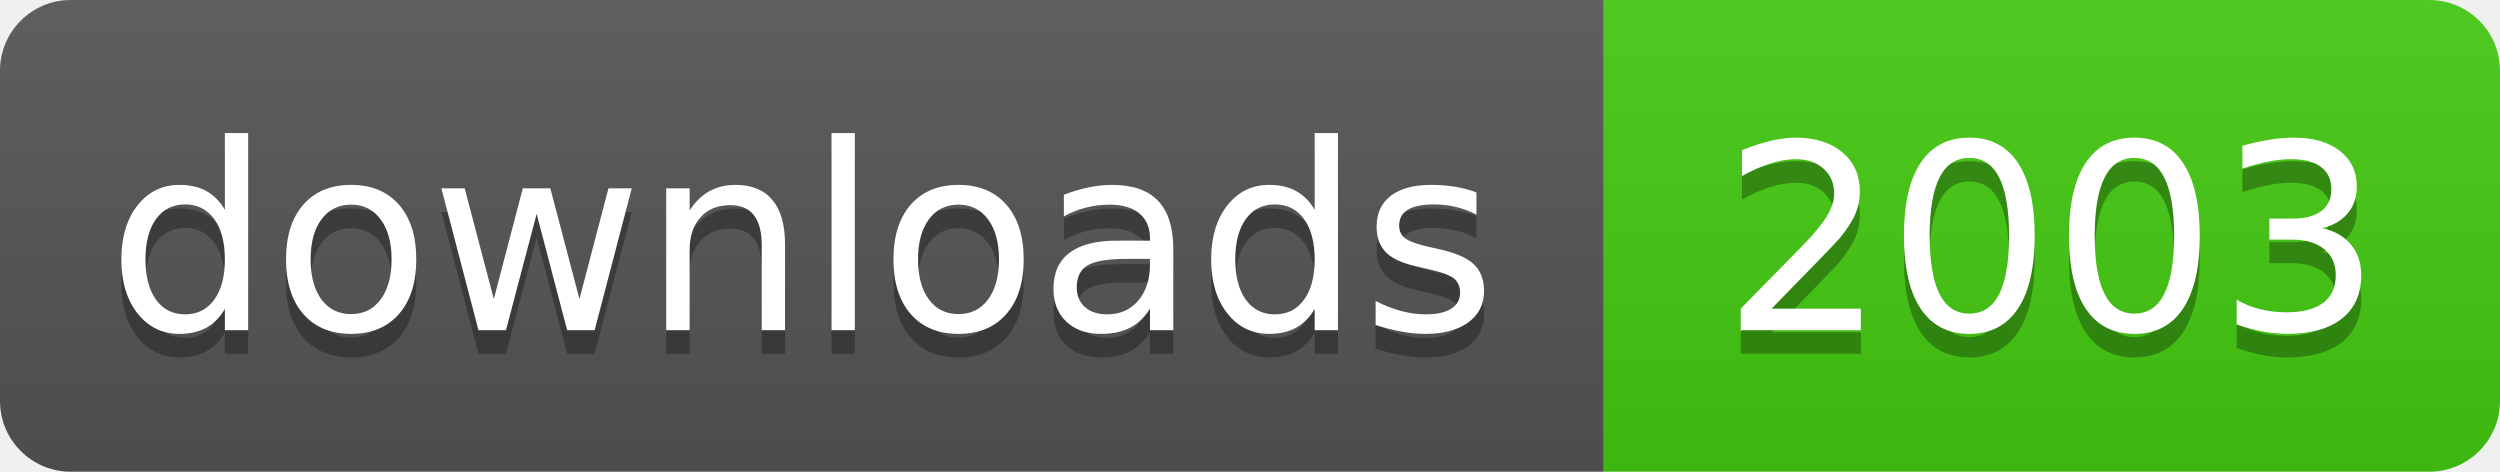
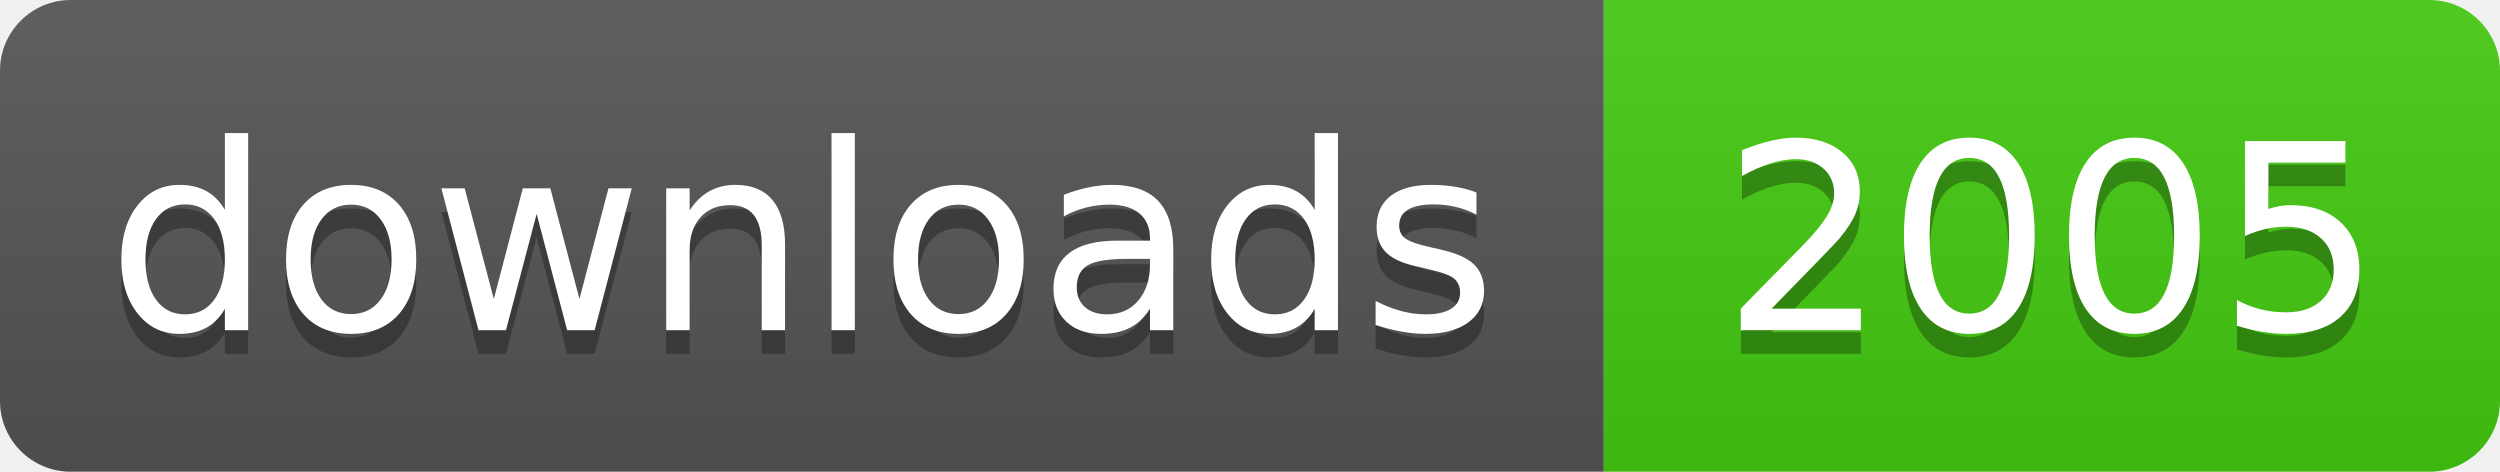
- <svg xmlns="http://www.w3.org/2000/svg" width="106" height="20" role="img" aria-label="downloads: 2003">
+ <svg xmlns="http://www.w3.org/2000/svg" width="106" height="20" role="img" aria-label="downloads: 2005">
  <linearGradient id="s" x2="0" y2="100%">
    <stop offset="0" stop-color="#bbb" stop-opacity=".1" />
    <stop offset="1" stop-opacity=".1" />
  </linearGradient>
  <clipPath id="r">
    <rect width="106" height="20" rx="3" fill="#fff" />
  </clipPath>
  <g clip-path="url(#r)">
    <rect width="68" height="20" fill="#555" />
    <rect x="68" width="38" height="20" fill="#4c1" />
    <rect width="106" height="20" fill="url(#s)" />
  </g>
  <g fill="#fff" text-anchor="middle" font-family="Verdana,Geneva,DejaVu Sans,sans-serif" text-rendering="geometricPrecision" font-size="110">
    <text aria-hidden="true" x="340" y="150" fill="#010101" fill-opacity=".3" transform="scale(.1)" textLength="560">downloads</text>
    <text x="340" y="140" transform="scale(.1)" fill="#fff" textLength="560">downloads</text>
-     <text aria-hidden="true" x="870" y="150" fill="#010101" fill-opacity=".3" transform="scale(.1)" textLength="260">2003</text>
-     <text x="870" y="140" transform="scale(.1)" fill="#fff" textLength="260">2003</text>
+     <text aria-hidden="true" x="870" y="150" fill="#010101" fill-opacity=".3" transform="scale(.1)" textLength="260">2005</text>
+     <text x="870" y="140" transform="scale(.1)" fill="#fff" textLength="260">2005</text>
  </g>
</svg>
